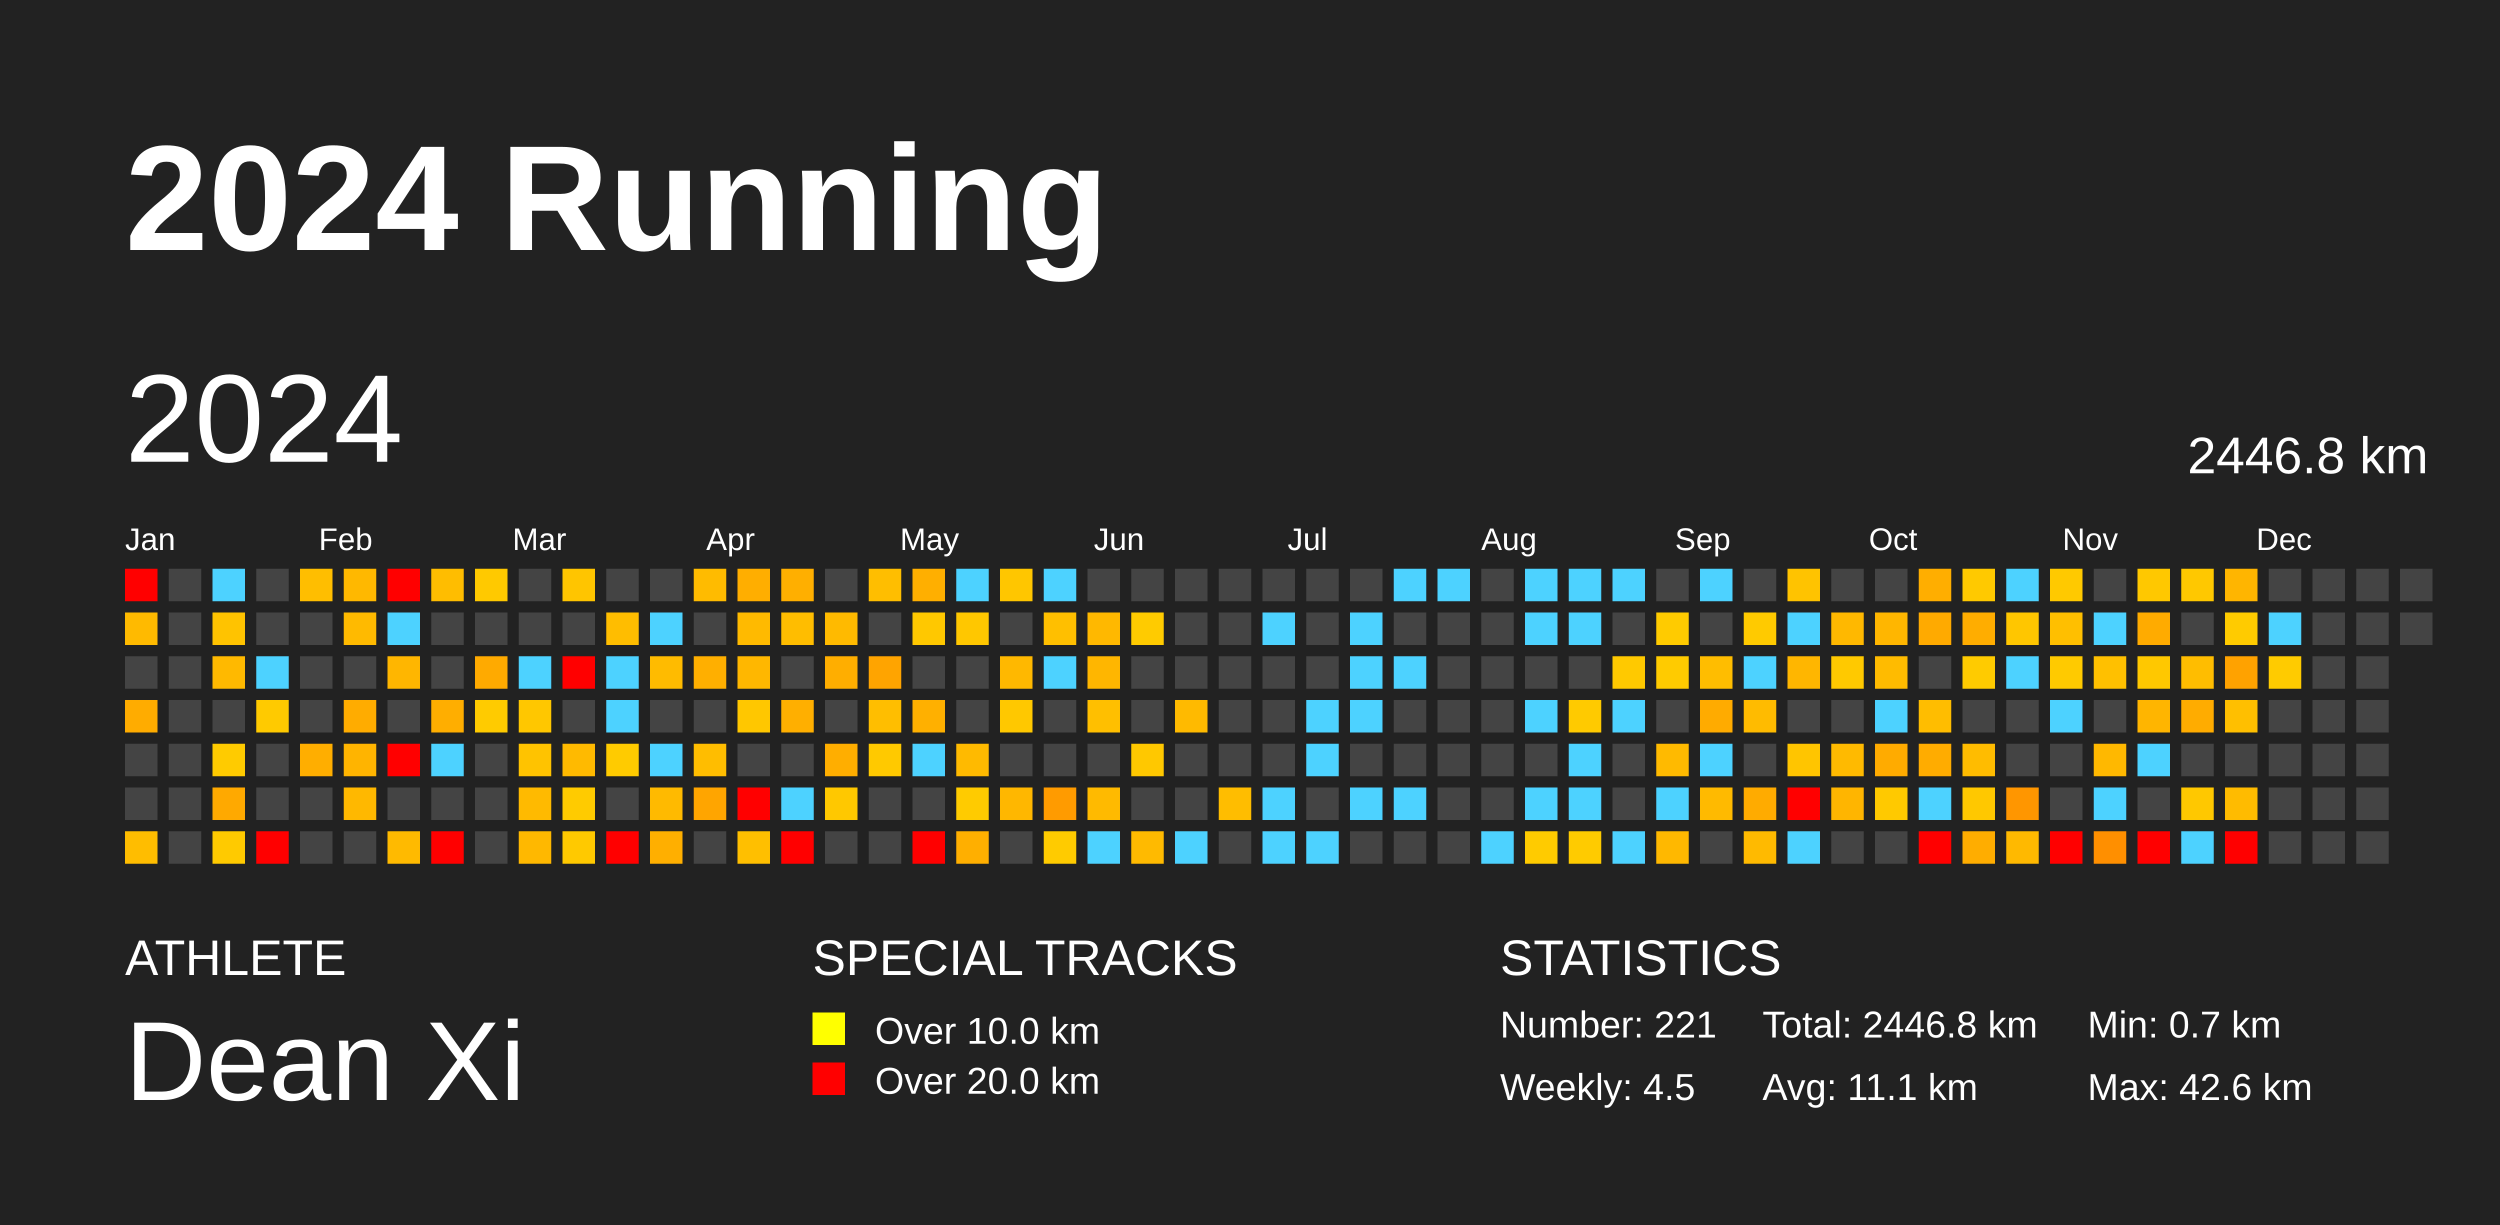
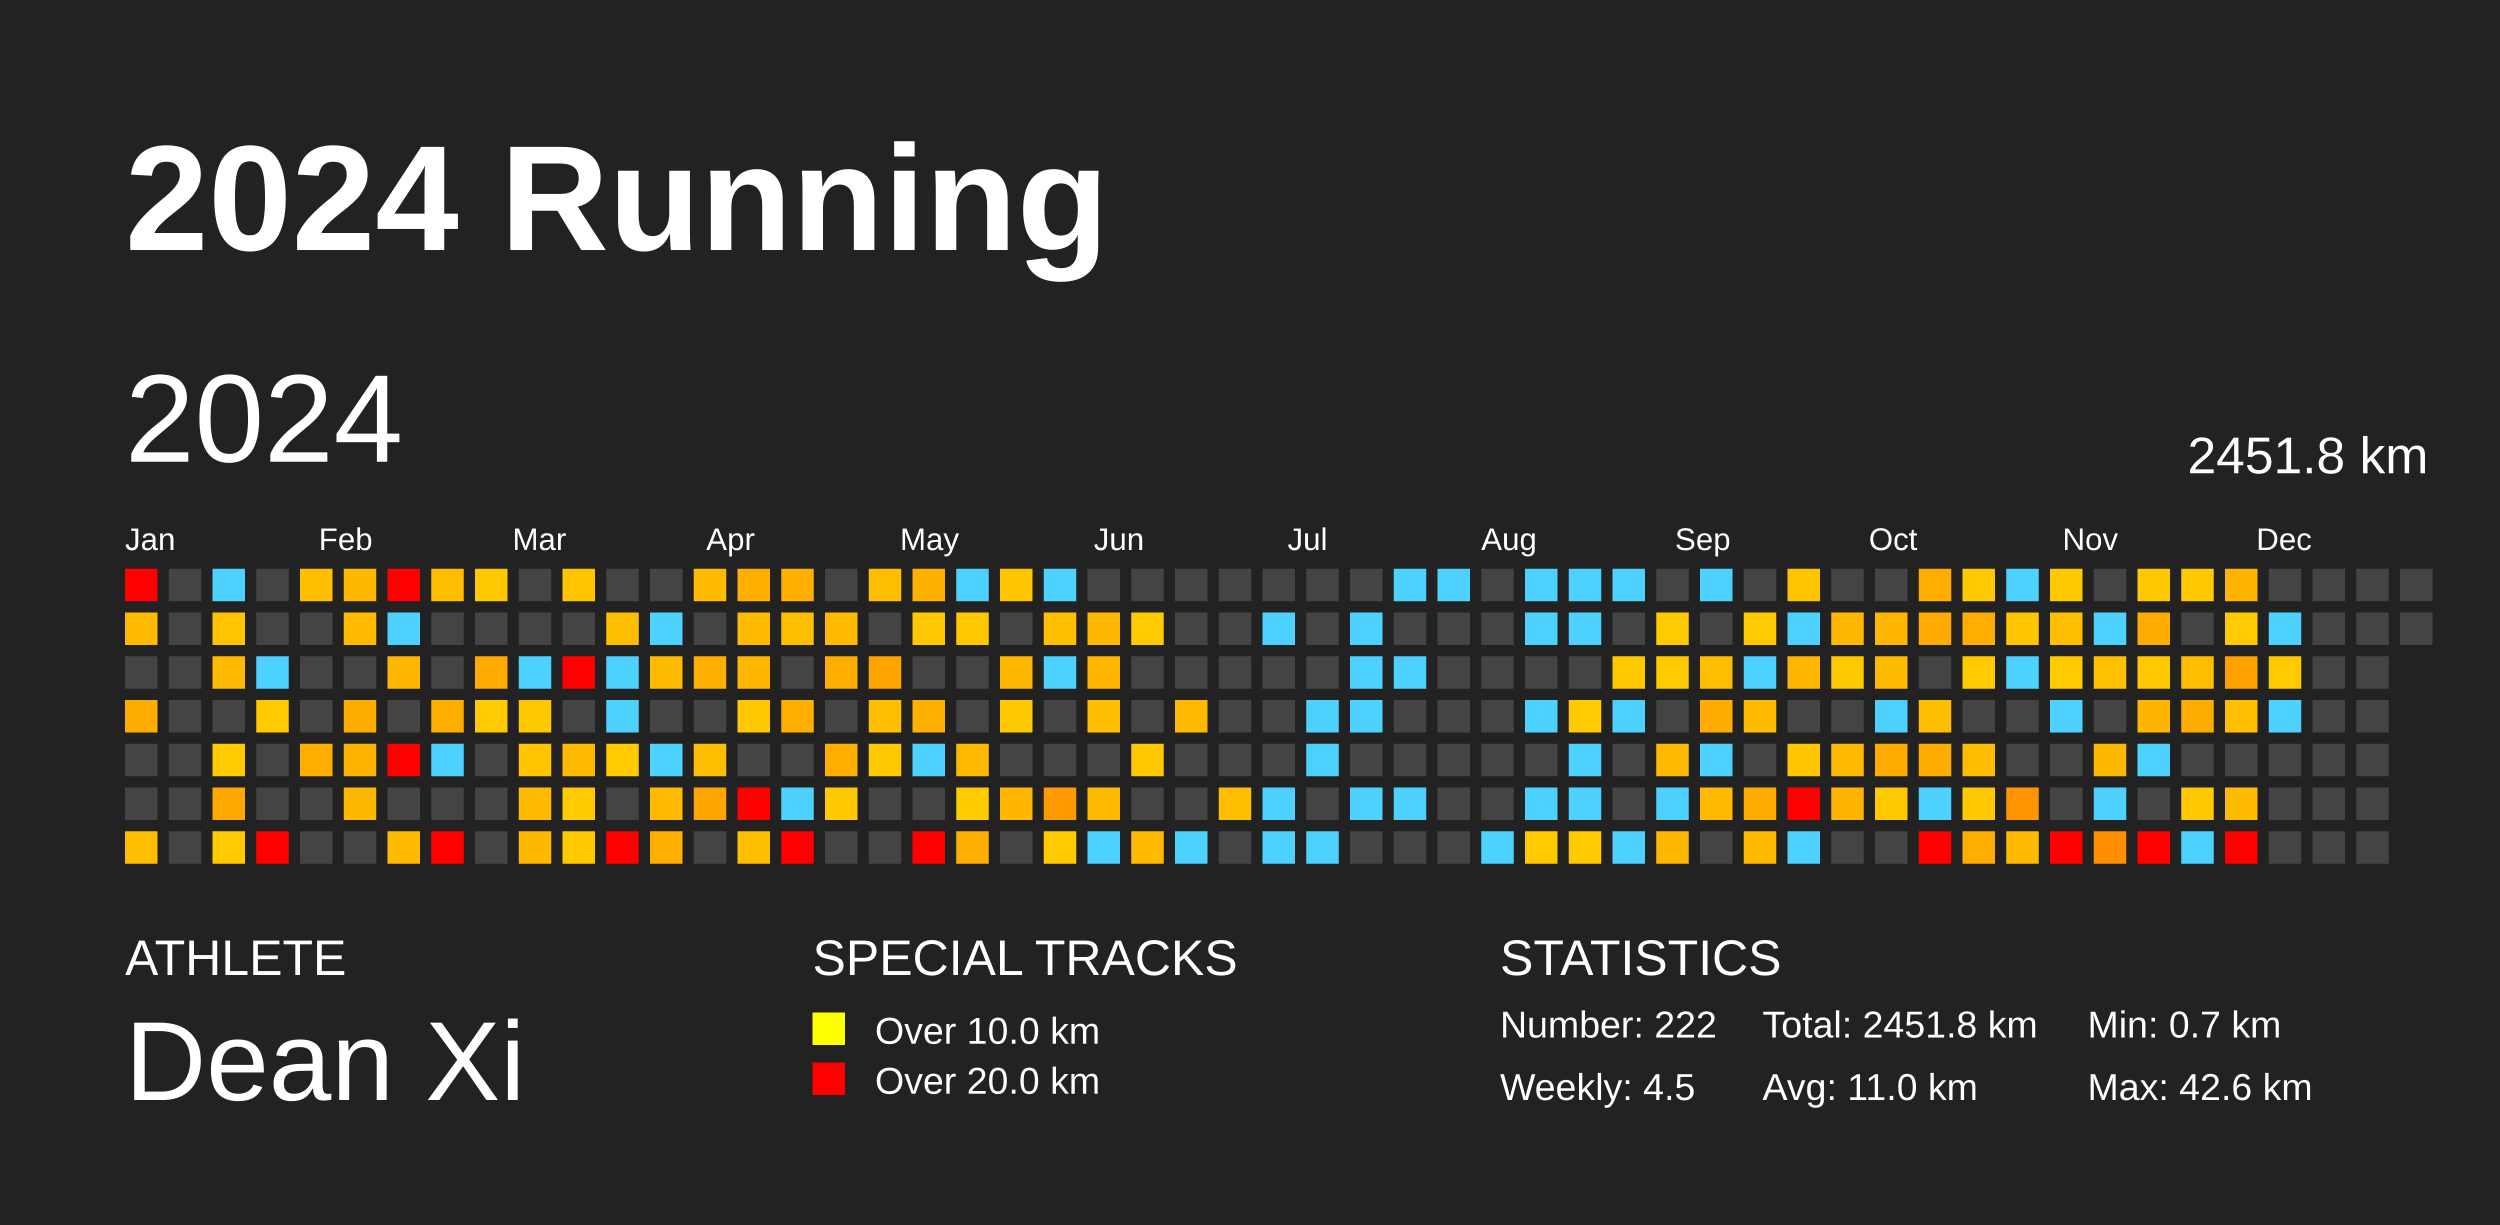
<svg xmlns="http://www.w3.org/2000/svg" baseProfile="full" height="98mm" version="1.1" viewBox="0,0,200,98" width="200mm">
  <defs />
  <rect fill="#222222" height="98" width="200" x="0" y="0" />
  <text fill="#FFFFFF" style="font-size:12px; font-family:Arial; font-weight:bold;" x="10" y="20">2024 Running</text>
  <text fill="#FFFFFF" style="font-size:4px; font-family:Arial" x="10" y="78">ATHLETE</text>
  <text fill="#FFFFFF" style="font-size:9px; font-family:Arial" x="10" y="88">Dean Xi</text>
  <text fill="#FFFFFF" style="font-size:4px; font-family:Arial" x="65" y="78">SPECIAL TRACKS</text>
  <rect fill="yellow" height="2.6" width="2.6" x="65" y="81" />
  <text fill="#FFFFFF" style="font-size:3px; font-family:Arial" x="70" y="83.5">Over 10.0 km</text>
  <rect fill="red" height="2.6" width="2.6" x="65" y="85" />
  <text fill="#FFFFFF" style="font-size:3px; font-family:Arial" x="70" y="87.5">Over 20.0 km</text>
  <text fill="#FFFFFF" style="font-size:4px; font-family:Arial" x="120" y="78">STATISTICS</text>
-   <text fill="#FFFFFF" style="font-size:3px; font-family:Arial" x="120" y="83">Number: 221</text>
+   <text fill="#FFFFFF" style="font-size:3px; font-family:Arial" x="120" y="83">Number: 222</text>
  <text fill="#FFFFFF" style="font-size:3px; font-family:Arial" x="120" y="88">Weekly: 4.5</text>
-   <text fill="#FFFFFF" style="font-size:3px; font-family:Arial" x="141" y="83">Total: 2446.8 km</text>
-   <text fill="#FFFFFF" style="font-size:3px; font-family:Arial" x="141" y="88">Avg: 11.1 km</text>
+   <text fill="#FFFFFF" style="font-size:3px; font-family:Arial" x="141" y="83">Total: 2451.8 km</text>
+   <text fill="#FFFFFF" style="font-size:3px; font-family:Arial" x="141" y="88">Avg: 11.0 km</text>
  <text fill="#FFFFFF" style="font-size:3px; font-family:Arial" x="167" y="83">Min: 0.7 km</text>
  <text fill="#FFFFFF" style="font-size:3px; font-family:Arial" x="167" y="88">Max: 42.6 km</text>
  <text dominant-baseline="hanging" fill="#FFFFFF" style="font-size:10.0px; font-family:Arial;" x="10" y="30">2024</text>
-   <text dominant-baseline="hanging" fill="#FFFFFF" style="font-size:4.125px; font-family:Arial;" x="175" y="35">2446.8 km</text>
+   <text dominant-baseline="hanging" fill="#FFFFFF" style="font-size:4.125px; font-family:Arial;" x="175" y="35">2451.8 km</text>
  <text fill="#FFFFFF" style="font-size:2.5px; font-family:Arial" x="10.0" y="44">Jan</text>
  <text fill="#FFFFFF" style="font-size:2.5px; font-family:Arial" x="25.5" y="44">Feb</text>
  <text fill="#FFFFFF" style="font-size:2.5px; font-family:Arial" x="41.0" y="44">Mar</text>
  <text fill="#FFFFFF" style="font-size:2.5px; font-family:Arial" x="56.5" y="44">Apr</text>
  <text fill="#FFFFFF" style="font-size:2.5px; font-family:Arial" x="72.0" y="44">May</text>
  <text fill="#FFFFFF" style="font-size:2.5px; font-family:Arial" x="87.5" y="44">Jun</text>
  <text fill="#FFFFFF" style="font-size:2.5px; font-family:Arial" x="103.0" y="44">Jul</text>
  <text fill="#FFFFFF" style="font-size:2.5px; font-family:Arial" x="118.5" y="44">Aug</text>
  <text fill="#FFFFFF" style="font-size:2.5px; font-family:Arial" x="134.0" y="44">Sep</text>
  <text fill="#FFFFFF" style="font-size:2.5px; font-family:Arial" x="149.5" y="44">Oct</text>
  <text fill="#FFFFFF" style="font-size:2.5px; font-family:Arial" x="165.0" y="44">Nov</text>
  <text fill="#FFFFFF" style="font-size:2.5px; font-family:Arial" x="180.5" y="44">Dec</text>
  <rect fill="red" height="2.6" width="2.6" x="10.0" y="45.5" />
  <rect fill="#ffba00" height="2.6" width="2.6" x="10.0" y="49.0" />
  <rect fill="#444444" height="2.6" width="2.6" x="10.0" y="52.5" />
  <rect fill="#ffac00" height="2.6" width="2.6" x="10.0" y="56.0" />
  <rect fill="#444444" height="2.6" width="2.6" x="10.0" y="59.5" />
  <rect fill="#444444" height="2.6" width="2.6" x="10.0" y="63.0" />
  <rect fill="#ffbd00" height="2.6" width="2.6" x="10.0" y="66.5" />
  <rect fill="#444444" height="2.6" width="2.6" x="13.5" y="45.5" />
  <rect fill="#444444" height="2.6" width="2.6" x="13.5" y="49.0" />
  <rect fill="#444444" height="2.6" width="2.6" x="13.5" y="52.5" />
  <rect fill="#444444" height="2.6" width="2.6" x="13.5" y="56.0" />
  <rect fill="#444444" height="2.6" width="2.6" x="13.5" y="59.5" />
  <rect fill="#444444" height="2.6" width="2.6" x="13.5" y="63.0" />
  <rect fill="#444444" height="2.6" width="2.6" x="13.5" y="66.5" />
  <rect fill="#4dd2ff" height="2.6" width="2.6" x="17.0" y="45.5" />
  <rect fill="#ffc300" height="2.6" width="2.6" x="17.0" y="49.0" />
  <rect fill="#ffb900" height="2.6" width="2.6" x="17.0" y="52.5" />
  <rect fill="#444444" height="2.6" width="2.6" x="17.0" y="56.0" />
  <rect fill="#ffcb00" height="2.6" width="2.6" x="17.0" y="59.5" />
  <rect fill="#ffa900" height="2.6" width="2.6" x="17.0" y="63.0" />
  <rect fill="#ffca00" height="2.6" width="2.6" x="17.0" y="66.5" />
  <rect fill="#444444" height="2.6" width="2.6" x="20.5" y="45.5" />
  <rect fill="#444444" height="2.6" width="2.6" x="20.5" y="49.0" />
  <rect fill="#4dd2ff" height="2.6" width="2.6" x="20.5" y="52.5" />
  <rect fill="#ffca00" height="2.6" width="2.6" x="20.5" y="56.0" />
  <rect fill="#444444" height="2.6" width="2.6" x="20.5" y="59.5" />
  <rect fill="#444444" height="2.6" width="2.6" x="20.5" y="63.0" />
  <rect fill="red" height="2.6" width="2.6" x="20.5" y="66.5" />
  <rect fill="#ffbe00" height="2.6" width="2.6" x="24.0" y="45.5" />
  <rect fill="#444444" height="2.6" width="2.6" x="24.0" y="49.0" />
  <rect fill="#444444" height="2.6" width="2.6" x="24.0" y="52.5" />
  <rect fill="#444444" height="2.6" width="2.6" x="24.0" y="56.0" />
  <rect fill="#ffae00" height="2.6" width="2.6" x="24.0" y="59.5" />
  <rect fill="#444444" height="2.6" width="2.6" x="24.0" y="63.0" />
  <rect fill="#444444" height="2.6" width="2.6" x="24.0" y="66.5" />
  <rect fill="#ffb800" height="2.6" width="2.6" x="27.5" y="45.5" />
  <rect fill="#ffba00" height="2.6" width="2.6" x="27.5" y="49.0" />
  <rect fill="#444444" height="2.6" width="2.6" x="27.5" y="52.5" />
  <rect fill="#ffac00" height="2.6" width="2.6" x="27.5" y="56.0" />
  <rect fill="#ffb400" height="2.6" width="2.6" x="27.5" y="59.5" />
  <rect fill="#ffb800" height="2.6" width="2.6" x="27.5" y="63.0" />
  <rect fill="#444444" height="2.6" width="2.6" x="27.5" y="66.5" />
  <rect fill="red" height="2.6" width="2.6" x="31.0" y="45.5" />
  <rect fill="#4dd2ff" height="2.6" width="2.6" x="31.0" y="49.0" />
  <rect fill="#ffb600" height="2.6" width="2.6" x="31.0" y="52.5" />
  <rect fill="#444444" height="2.6" width="2.6" x="31.0" y="56.0" />
  <rect fill="red" height="2.6" width="2.6" x="31.0" y="59.5" />
  <rect fill="#444444" height="2.6" width="2.6" x="31.0" y="63.0" />
  <rect fill="#ffba00" height="2.6" width="2.6" x="31.0" y="66.5" />
  <rect fill="#ffbd00" height="2.6" width="2.6" x="34.5" y="45.5" />
  <rect fill="#444444" height="2.6" width="2.6" x="34.5" y="49.0" />
  <rect fill="#444444" height="2.6" width="2.6" x="34.5" y="52.5" />
  <rect fill="#ffae00" height="2.6" width="2.6" x="34.5" y="56.0" />
  <rect fill="#4dd2ff" height="2.6" width="2.6" x="34.5" y="59.5" />
  <rect fill="#444444" height="2.6" width="2.6" x="34.5" y="63.0" />
  <rect fill="red" height="2.6" width="2.6" x="34.5" y="66.5" />
  <rect fill="#ffc900" height="2.6" width="2.6" x="38.0" y="45.5" />
  <rect fill="#444444" height="2.6" width="2.6" x="38.0" y="49.0" />
  <rect fill="#ffaa00" height="2.6" width="2.6" x="38.0" y="52.5" />
  <rect fill="#ffcb00" height="2.6" width="2.6" x="38.0" y="56.0" />
  <rect fill="#444444" height="2.6" width="2.6" x="38.0" y="59.5" />
  <rect fill="#444444" height="2.6" width="2.6" x="38.0" y="63.0" />
  <rect fill="#444444" height="2.6" width="2.6" x="38.0" y="66.5" />
  <rect fill="#444444" height="2.6" width="2.6" x="41.5" y="45.5" />
  <rect fill="#444444" height="2.6" width="2.6" x="41.5" y="49.0" />
  <rect fill="#4dd2ff" height="2.6" width="2.6" x="41.5" y="52.5" />
  <rect fill="#ffc700" height="2.6" width="2.6" x="41.5" y="56.0" />
  <rect fill="#ffc300" height="2.6" width="2.6" x="41.5" y="59.5" />
  <rect fill="#ffba00" height="2.6" width="2.6" x="41.5" y="63.0" />
  <rect fill="#ffb800" height="2.6" width="2.6" x="41.5" y="66.5" />
  <rect fill="#ffc500" height="2.6" width="2.6" x="45.0" y="45.5" />
  <rect fill="#444444" height="2.6" width="2.6" x="45.0" y="49.0" />
  <rect fill="red" height="2.6" width="2.6" x="45.0" y="52.5" />
  <rect fill="#444444" height="2.6" width="2.6" x="45.0" y="56.0" />
  <rect fill="#ffba00" height="2.6" width="2.6" x="45.0" y="59.5" />
  <rect fill="#ffcb00" height="2.6" width="2.6" x="45.0" y="63.0" />
  <rect fill="#ffc900" height="2.6" width="2.6" x="45.0" y="66.5" />
  <rect fill="#444444" height="2.6" width="2.6" x="48.5" y="45.5" />
  <rect fill="#ffbd00" height="2.6" width="2.6" x="48.5" y="49.0" />
  <rect fill="#4dd2ff" height="2.6" width="2.6" x="48.5" y="52.5" />
  <rect fill="#4dd2ff" height="2.6" width="2.6" x="48.5" y="56.0" />
  <rect fill="#ffcb00" height="2.6" width="2.6" x="48.5" y="59.5" />
  <rect fill="#444444" height="2.6" width="2.6" x="48.5" y="63.0" />
  <rect fill="red" height="2.6" width="2.6" x="48.5" y="66.5" />
  <rect fill="#444444" height="2.6" width="2.6" x="52.0" y="45.5" />
  <rect fill="#4dd2ff" height="2.6" width="2.6" x="52.0" y="49.0" />
  <rect fill="#ffbb00" height="2.6" width="2.6" x="52.0" y="52.5" />
  <rect fill="#444444" height="2.6" width="2.6" x="52.0" y="56.0" />
  <rect fill="#4dd2ff" height="2.6" width="2.6" x="52.0" y="59.5" />
  <rect fill="#ffba00" height="2.6" width="2.6" x="52.0" y="63.0" />
  <rect fill="#ffaf00" height="2.6" width="2.6" x="52.0" y="66.5" />
  <rect fill="#ffbb00" height="2.6" width="2.6" x="55.5" y="45.5" />
  <rect fill="#444444" height="2.6" width="2.6" x="55.5" y="49.0" />
  <rect fill="#ffaf00" height="2.6" width="2.6" x="55.5" y="52.5" />
  <rect fill="#444444" height="2.6" width="2.6" x="55.5" y="56.0" />
  <rect fill="#ffbd00" height="2.6" width="2.6" x="55.5" y="59.5" />
  <rect fill="#ffa500" height="2.6" width="2.6" x="55.5" y="63.0" />
  <rect fill="#444444" height="2.6" width="2.6" x="55.5" y="66.5" />
  <rect fill="#ffae00" height="2.6" width="2.6" x="59.0" y="45.5" />
  <rect fill="#ffba00" height="2.6" width="2.6" x="59.0" y="49.0" />
  <rect fill="#ffb700" height="2.6" width="2.6" x="59.0" y="52.5" />
  <rect fill="#ffc700" height="2.6" width="2.6" x="59.0" y="56.0" />
  <rect fill="#444444" height="2.6" width="2.6" x="59.0" y="59.5" />
  <rect fill="red" height="2.6" width="2.6" x="59.0" y="63.0" />
  <rect fill="#ffbf00" height="2.6" width="2.6" x="59.0" y="66.5" />
  <rect fill="#ffaf00" height="2.6" width="2.6" x="62.5" y="45.5" />
  <rect fill="#ffbd00" height="2.6" width="2.6" x="62.5" y="49.0" />
  <rect fill="#444444" height="2.6" width="2.6" x="62.5" y="52.5" />
  <rect fill="#ffaf00" height="2.6" width="2.6" x="62.5" y="56.0" />
  <rect fill="#444444" height="2.6" width="2.6" x="62.5" y="59.5" />
  <rect fill="#4dd2ff" height="2.6" width="2.6" x="62.5" y="63.0" />
  <rect fill="red" height="2.6" width="2.6" x="62.5" y="66.5" />
  <rect fill="#444444" height="2.6" width="2.6" x="66.0" y="45.5" />
  <rect fill="#ffba00" height="2.6" width="2.6" x="66.0" y="49.0" />
  <rect fill="#ffae00" height="2.6" width="2.6" x="66.0" y="52.5" />
  <rect fill="#444444" height="2.6" width="2.6" x="66.0" y="56.0" />
  <rect fill="#ffae00" height="2.6" width="2.6" x="66.0" y="59.5" />
  <rect fill="#ffc800" height="2.6" width="2.6" x="66.0" y="63.0" />
  <rect fill="#444444" height="2.6" width="2.6" x="66.0" y="66.5" />
  <rect fill="#ffbe00" height="2.6" width="2.6" x="69.5" y="45.5" />
  <rect fill="#444444" height="2.6" width="2.6" x="69.5" y="49.0" />
  <rect fill="#ffa400" height="2.6" width="2.6" x="69.5" y="52.5" />
  <rect fill="#ffbe00" height="2.6" width="2.6" x="69.5" y="56.0" />
  <rect fill="#ffc900" height="2.6" width="2.6" x="69.5" y="59.5" />
  <rect fill="#444444" height="2.6" width="2.6" x="69.5" y="63.0" />
  <rect fill="#444444" height="2.6" width="2.6" x="69.5" y="66.5" />
  <rect fill="#ffaf00" height="2.6" width="2.6" x="73.0" y="45.5" />
  <rect fill="#ffc800" height="2.6" width="2.6" x="73.0" y="49.0" />
  <rect fill="#444444" height="2.6" width="2.6" x="73.0" y="52.5" />
  <rect fill="#ffb000" height="2.6" width="2.6" x="73.0" y="56.0" />
  <rect fill="#4dd2ff" height="2.6" width="2.6" x="73.0" y="59.5" />
  <rect fill="#444444" height="2.6" width="2.6" x="73.0" y="63.0" />
  <rect fill="red" height="2.6" width="2.6" x="73.0" y="66.5" />
  <rect fill="#4dd2ff" height="2.6" width="2.6" x="76.5" y="45.5" />
  <rect fill="#ffc700" height="2.6" width="2.6" x="76.5" y="49.0" />
  <rect fill="#444444" height="2.6" width="2.6" x="76.5" y="52.5" />
  <rect fill="#444444" height="2.6" width="2.6" x="76.5" y="56.0" />
  <rect fill="#ffba00" height="2.6" width="2.6" x="76.5" y="59.5" />
  <rect fill="#ffcb00" height="2.6" width="2.6" x="76.5" y="63.0" />
  <rect fill="#ffaf00" height="2.6" width="2.6" x="76.5" y="66.5" />
  <rect fill="#ffc600" height="2.6" width="2.6" x="80.0" y="45.5" />
  <rect fill="#444444" height="2.6" width="2.6" x="80.0" y="49.0" />
  <rect fill="#ffb800" height="2.6" width="2.6" x="80.0" y="52.5" />
  <rect fill="#ffc800" height="2.6" width="2.6" x="80.0" y="56.0" />
  <rect fill="#444444" height="2.6" width="2.6" x="80.0" y="59.5" />
  <rect fill="#ffb700" height="2.6" width="2.6" x="80.0" y="63.0" />
  <rect fill="#444444" height="2.6" width="2.6" x="80.0" y="66.5" />
  <rect fill="#4dd2ff" height="2.6" width="2.6" x="83.5" y="45.5" />
  <rect fill="#ffbf00" height="2.6" width="2.6" x="83.5" y="49.0" />
  <rect fill="#4dd2ff" height="2.6" width="2.6" x="83.5" y="52.5" />
  <rect fill="#444444" height="2.6" width="2.6" x="83.5" y="56.0" />
  <rect fill="#444444" height="2.6" width="2.6" x="83.5" y="59.5" />
  <rect fill="#ff9b00" height="2.6" width="2.6" x="83.5" y="63.0" />
  <rect fill="#ffcb00" height="2.6" width="2.6" x="83.5" y="66.5" />
  <rect fill="#444444" height="2.6" width="2.6" x="87.0" y="45.5" />
  <rect fill="#ffb800" height="2.6" width="2.6" x="87.0" y="49.0" />
  <rect fill="#ffb600" height="2.6" width="2.6" x="87.0" y="52.5" />
  <rect fill="#ffbf00" height="2.6" width="2.6" x="87.0" y="56.0" />
  <rect fill="#444444" height="2.6" width="2.6" x="87.0" y="59.5" />
  <rect fill="#ffba00" height="2.6" width="2.6" x="87.0" y="63.0" />
  <rect fill="#4dd2ff" height="2.6" width="2.6" x="87.0" y="66.5" />
  <rect fill="#444444" height="2.6" width="2.6" x="90.5" y="45.5" />
  <rect fill="#ffcb00" height="2.6" width="2.6" x="90.5" y="49.0" />
  <rect fill="#444444" height="2.6" width="2.6" x="90.5" y="52.5" />
  <rect fill="#444444" height="2.6" width="2.6" x="90.5" y="56.0" />
  <rect fill="#ffc800" height="2.6" width="2.6" x="90.5" y="59.5" />
  <rect fill="#444444" height="2.6" width="2.6" x="90.5" y="63.0" />
  <rect fill="#ffba00" height="2.6" width="2.6" x="90.5" y="66.5" />
  <rect fill="#444444" height="2.6" width="2.6" x="94.0" y="45.5" />
  <rect fill="#444444" height="2.6" width="2.6" x="94.0" y="49.0" />
  <rect fill="#444444" height="2.6" width="2.6" x="94.0" y="52.5" />
  <rect fill="#ffba00" height="2.6" width="2.6" x="94.0" y="56.0" />
  <rect fill="#444444" height="2.6" width="2.6" x="94.0" y="59.5" />
  <rect fill="#444444" height="2.6" width="2.6" x="94.0" y="63.0" />
  <rect fill="#4dd2ff" height="2.6" width="2.6" x="94.0" y="66.5" />
  <rect fill="#444444" height="2.6" width="2.6" x="97.5" y="45.5" />
  <rect fill="#444444" height="2.6" width="2.6" x="97.5" y="49.0" />
  <rect fill="#444444" height="2.6" width="2.6" x="97.5" y="52.5" />
  <rect fill="#444444" height="2.6" width="2.6" x="97.5" y="56.0" />
  <rect fill="#444444" height="2.6" width="2.6" x="97.5" y="59.5" />
  <rect fill="#ffbd00" height="2.6" width="2.6" x="97.5" y="63.0" />
  <rect fill="#444444" height="2.6" width="2.6" x="97.5" y="66.5" />
  <rect fill="#444444" height="2.6" width="2.6" x="101.0" y="45.5" />
  <rect fill="#4dd2ff" height="2.6" width="2.6" x="101.0" y="49.0" />
  <rect fill="#444444" height="2.6" width="2.6" x="101.0" y="52.5" />
  <rect fill="#444444" height="2.6" width="2.6" x="101.0" y="56.0" />
  <rect fill="#444444" height="2.6" width="2.6" x="101.0" y="59.5" />
  <rect fill="#4dd2ff" height="2.6" width="2.6" x="101.0" y="63.0" />
  <rect fill="#4dd2ff" height="2.6" width="2.6" x="101.0" y="66.5" />
  <rect fill="#444444" height="2.6" width="2.6" x="104.5" y="45.5" />
  <rect fill="#444444" height="2.6" width="2.6" x="104.5" y="49.0" />
  <rect fill="#444444" height="2.6" width="2.6" x="104.5" y="52.5" />
  <rect fill="#4dd2ff" height="2.6" width="2.6" x="104.5" y="56.0" />
  <rect fill="#4dd2ff" height="2.6" width="2.6" x="104.5" y="59.5" />
  <rect fill="#444444" height="2.6" width="2.6" x="104.5" y="63.0" />
  <rect fill="#4dd2ff" height="2.6" width="2.6" x="104.5" y="66.5" />
  <rect fill="#444444" height="2.6" width="2.6" x="108.0" y="45.5" />
  <rect fill="#4dd2ff" height="2.6" width="2.6" x="108.0" y="49.0" />
  <rect fill="#4dd2ff" height="2.6" width="2.6" x="108.0" y="52.5" />
  <rect fill="#4dd2ff" height="2.6" width="2.6" x="108.0" y="56.0" />
  <rect fill="#444444" height="2.6" width="2.6" x="108.0" y="59.5" />
  <rect fill="#4dd2ff" height="2.6" width="2.6" x="108.0" y="63.0" />
  <rect fill="#444444" height="2.6" width="2.6" x="108.0" y="66.5" />
  <rect fill="#4dd2ff" height="2.6" width="2.6" x="111.5" y="45.5" />
  <rect fill="#444444" height="2.6" width="2.6" x="111.5" y="49.0" />
  <rect fill="#4dd2ff" height="2.6" width="2.6" x="111.5" y="52.5" />
  <rect fill="#444444" height="2.6" width="2.6" x="111.5" y="56.0" />
  <rect fill="#444444" height="2.6" width="2.6" x="111.5" y="59.5" />
  <rect fill="#4dd2ff" height="2.6" width="2.6" x="111.5" y="63.0" />
  <rect fill="#444444" height="2.6" width="2.6" x="111.5" y="66.5" />
  <rect fill="#4dd2ff" height="2.6" width="2.6" x="115.0" y="45.5" />
  <rect fill="#444444" height="2.6" width="2.6" x="115.0" y="49.0" />
  <rect fill="#444444" height="2.6" width="2.6" x="115.0" y="52.5" />
  <rect fill="#444444" height="2.6" width="2.6" x="115.0" y="56.0" />
  <rect fill="#444444" height="2.6" width="2.6" x="115.0" y="59.5" />
  <rect fill="#444444" height="2.6" width="2.6" x="115.0" y="63.0" />
  <rect fill="#444444" height="2.6" width="2.6" x="115.0" y="66.5" />
  <rect fill="#444444" height="2.6" width="2.6" x="118.5" y="45.5" />
  <rect fill="#444444" height="2.6" width="2.6" x="118.5" y="49.0" />
  <rect fill="#444444" height="2.6" width="2.6" x="118.5" y="52.5" />
  <rect fill="#444444" height="2.6" width="2.6" x="118.5" y="56.0" />
  <rect fill="#444444" height="2.6" width="2.6" x="118.5" y="59.5" />
  <rect fill="#444444" height="2.6" width="2.6" x="118.5" y="63.0" />
  <rect fill="#4dd2ff" height="2.6" width="2.6" x="118.5" y="66.5" />
  <rect fill="#4dd2ff" height="2.6" width="2.6" x="122.0" y="45.5" />
  <rect fill="#4dd2ff" height="2.6" width="2.6" x="122.0" y="49.0" />
  <rect fill="#444444" height="2.6" width="2.6" x="122.0" y="52.5" />
  <rect fill="#4dd2ff" height="2.6" width="2.6" x="122.0" y="56.0" />
  <rect fill="#444444" height="2.6" width="2.6" x="122.0" y="59.5" />
  <rect fill="#4dd2ff" height="2.6" width="2.6" x="122.0" y="63.0" />
  <rect fill="#ffcb00" height="2.6" width="2.6" x="122.0" y="66.5" />
  <rect fill="#4dd2ff" height="2.6" width="2.6" x="125.5" y="45.5" />
  <rect fill="#4dd2ff" height="2.6" width="2.6" x="125.5" y="49.0" />
  <rect fill="#444444" height="2.6" width="2.6" x="125.5" y="52.5" />
  <rect fill="#ffca00" height="2.6" width="2.6" x="125.5" y="56.0" />
  <rect fill="#4dd2ff" height="2.6" width="2.6" x="125.5" y="59.5" />
  <rect fill="#4dd2ff" height="2.6" width="2.6" x="125.5" y="63.0" />
  <rect fill="#ffcb00" height="2.6" width="2.6" x="125.5" y="66.5" />
  <rect fill="#4dd2ff" height="2.6" width="2.6" x="129.0" y="45.5" />
  <rect fill="#444444" height="2.6" width="2.6" x="129.0" y="49.0" />
  <rect fill="#ffc900" height="2.6" width="2.6" x="129.0" y="52.5" />
  <rect fill="#4dd2ff" height="2.6" width="2.6" x="129.0" y="56.0" />
  <rect fill="#444444" height="2.6" width="2.6" x="129.0" y="59.5" />
  <rect fill="#444444" height="2.6" width="2.6" x="129.0" y="63.0" />
  <rect fill="#4dd2ff" height="2.6" width="2.6" x="129.0" y="66.5" />
  <rect fill="#444444" height="2.6" width="2.6" x="132.5" y="45.5" />
  <rect fill="#ffcb00" height="2.6" width="2.6" x="132.5" y="49.0" />
  <rect fill="#ffcb00" height="2.6" width="2.6" x="132.5" y="52.5" />
  <rect fill="#444444" height="2.6" width="2.6" x="132.5" y="56.0" />
  <rect fill="#ffba00" height="2.6" width="2.6" x="132.5" y="59.5" />
  <rect fill="#4dd2ff" height="2.6" width="2.6" x="132.5" y="63.0" />
  <rect fill="#ffb800" height="2.6" width="2.6" x="132.5" y="66.5" />
  <rect fill="#4dd2ff" height="2.6" width="2.6" x="136.0" y="45.5" />
  <rect fill="#444444" height="2.6" width="2.6" x="136.0" y="49.0" />
  <rect fill="#ffbd00" height="2.6" width="2.6" x="136.0" y="52.5" />
  <rect fill="#ffab00" height="2.6" width="2.6" x="136.0" y="56.0" />
  <rect fill="#4dd2ff" height="2.6" width="2.6" x="136.0" y="59.5" />
  <rect fill="#ffba00" height="2.6" width="2.6" x="136.0" y="63.0" />
  <rect fill="#444444" height="2.6" width="2.6" x="136.0" y="66.5" />
  <rect fill="#444444" height="2.6" width="2.6" x="139.5" y="45.5" />
  <rect fill="#ffca00" height="2.6" width="2.6" x="139.5" y="49.0" />
  <rect fill="#4dd2ff" height="2.6" width="2.6" x="139.5" y="52.5" />
  <rect fill="#ffbb00" height="2.6" width="2.6" x="139.5" y="56.0" />
  <rect fill="#444444" height="2.6" width="2.6" x="139.5" y="59.5" />
  <rect fill="#ffab00" height="2.6" width="2.6" x="139.5" y="63.0" />
  <rect fill="#ffba00" height="2.6" width="2.6" x="139.5" y="66.5" />
  <rect fill="#ffc300" height="2.6" width="2.6" x="143.0" y="45.5" />
  <rect fill="#4dd2ff" height="2.6" width="2.6" x="143.0" y="49.0" />
  <rect fill="#ffb600" height="2.6" width="2.6" x="143.0" y="52.5" />
  <rect fill="#444444" height="2.6" width="2.6" x="143.0" y="56.0" />
  <rect fill="#ffc500" height="2.6" width="2.6" x="143.0" y="59.5" />
  <rect fill="red" height="2.6" width="2.6" x="143.0" y="63.0" />
  <rect fill="#4dd2ff" height="2.6" width="2.6" x="143.0" y="66.5" />
  <rect fill="#444444" height="2.6" width="2.6" x="146.5" y="45.5" />
  <rect fill="#ffb800" height="2.6" width="2.6" x="146.5" y="49.0" />
  <rect fill="#ffc900" height="2.6" width="2.6" x="146.5" y="52.5" />
  <rect fill="#444444" height="2.6" width="2.6" x="146.5" y="56.0" />
  <rect fill="#ffba00" height="2.6" width="2.6" x="146.5" y="59.5" />
  <rect fill="#ffb500" height="2.6" width="2.6" x="146.5" y="63.0" />
  <rect fill="#444444" height="2.6" width="2.6" x="146.5" y="66.5" />
  <rect fill="#444444" height="2.6" width="2.6" x="150.0" y="45.5" />
  <rect fill="#ffb600" height="2.6" width="2.6" x="150.0" y="49.0" />
  <rect fill="#ffbb00" height="2.6" width="2.6" x="150.0" y="52.5" />
  <rect fill="#4dd2ff" height="2.6" width="2.6" x="150.0" y="56.0" />
  <rect fill="#ffab00" height="2.6" width="2.6" x="150.0" y="59.5" />
  <rect fill="#ffc900" height="2.6" width="2.6" x="150.0" y="63.0" />
  <rect fill="#444444" height="2.6" width="2.6" x="150.0" y="66.5" />
  <rect fill="#ffae00" height="2.6" width="2.6" x="153.5" y="45.5" />
  <rect fill="#ffaa00" height="2.6" width="2.6" x="153.5" y="49.0" />
  <rect fill="#444444" height="2.6" width="2.6" x="153.5" y="52.5" />
  <rect fill="#ffbd00" height="2.6" width="2.6" x="153.5" y="56.0" />
  <rect fill="#ffac00" height="2.6" width="2.6" x="153.5" y="59.5" />
  <rect fill="#4dd2ff" height="2.6" width="2.6" x="153.5" y="63.0" />
  <rect fill="red" height="2.6" width="2.6" x="153.5" y="66.5" />
  <rect fill="#ffc900" height="2.6" width="2.6" x="157.0" y="45.5" />
  <rect fill="#ffad00" height="2.6" width="2.6" x="157.0" y="49.0" />
  <rect fill="#ffcb00" height="2.6" width="2.6" x="157.0" y="52.5" />
  <rect fill="#444444" height="2.6" width="2.6" x="157.0" y="56.0" />
  <rect fill="#ffbc00" height="2.6" width="2.6" x="157.0" y="59.5" />
  <rect fill="#ffc800" height="2.6" width="2.6" x="157.0" y="63.0" />
  <rect fill="#ffad00" height="2.6" width="2.6" x="157.0" y="66.5" />
  <rect fill="#4dd2ff" height="2.6" width="2.6" x="160.5" y="45.5" />
  <rect fill="#ffc600" height="2.6" width="2.6" x="160.5" y="49.0" />
  <rect fill="#4dd2ff" height="2.6" width="2.6" x="160.5" y="52.5" />
  <rect fill="#444444" height="2.6" width="2.6" x="160.5" y="56.0" />
  <rect fill="#444444" height="2.6" width="2.6" x="160.5" y="59.5" />
  <rect fill="#ff9600" height="2.6" width="2.6" x="160.5" y="63.0" />
  <rect fill="#ffb900" height="2.6" width="2.6" x="160.5" y="66.5" />
  <rect fill="#ffc900" height="2.6" width="2.6" x="164.0" y="45.5" />
  <rect fill="#ffbf00" height="2.6" width="2.6" x="164.0" y="49.0" />
  <rect fill="#ffca00" height="2.6" width="2.6" x="164.0" y="52.5" />
  <rect fill="#4dd2ff" height="2.6" width="2.6" x="164.0" y="56.0" />
  <rect fill="#444444" height="2.6" width="2.6" x="164.0" y="59.5" />
  <rect fill="#444444" height="2.6" width="2.6" x="164.0" y="63.0" />
  <rect fill="red" height="2.6" width="2.6" x="164.0" y="66.5" />
  <rect fill="#444444" height="2.6" width="2.6" x="167.5" y="45.5" />
  <rect fill="#4dd2ff" height="2.6" width="2.6" x="167.5" y="49.0" />
  <rect fill="#ffc000" height="2.6" width="2.6" x="167.5" y="52.5" />
  <rect fill="#444444" height="2.6" width="2.6" x="167.5" y="56.0" />
  <rect fill="#ffb800" height="2.6" width="2.6" x="167.5" y="59.5" />
  <rect fill="#4dd2ff" height="2.6" width="2.6" x="167.5" y="63.0" />
  <rect fill="#ff8f00" height="2.6" width="2.6" x="167.5" y="66.5" />
  <rect fill="#ffc800" height="2.6" width="2.6" x="171.0" y="45.5" />
  <rect fill="#ffab00" height="2.6" width="2.6" x="171.0" y="49.0" />
  <rect fill="#ffc800" height="2.6" width="2.6" x="171.0" y="52.5" />
  <rect fill="#ffb500" height="2.6" width="2.6" x="171.0" y="56.0" />
  <rect fill="#4dd2ff" height="2.6" width="2.6" x="171.0" y="59.5" />
  <rect fill="#444444" height="2.6" width="2.6" x="171.0" y="63.0" />
  <rect fill="red" height="2.6" width="2.6" x="171.0" y="66.5" />
  <rect fill="#ffc800" height="2.6" width="2.6" x="174.5" y="45.5" />
  <rect fill="#444444" height="2.6" width="2.6" x="174.5" y="49.0" />
  <rect fill="#ffbd00" height="2.6" width="2.6" x="174.5" y="52.5" />
  <rect fill="#ffac00" height="2.6" width="2.6" x="174.5" y="56.0" />
  <rect fill="#444444" height="2.6" width="2.6" x="174.5" y="59.5" />
  <rect fill="#ffc800" height="2.6" width="2.6" x="174.5" y="63.0" />
  <rect fill="#4dd2ff" height="2.6" width="2.6" x="174.5" y="66.5" />
  <rect fill="#ffb500" height="2.6" width="2.6" x="178.0" y="45.5" />
  <rect fill="#ffcb00" height="2.6" width="2.6" x="178.0" y="49.0" />
  <rect fill="#ffa200" height="2.6" width="2.6" x="178.0" y="52.5" />
  <rect fill="#ffbf00" height="2.6" width="2.6" x="178.0" y="56.0" />
  <rect fill="#444444" height="2.6" width="2.6" x="178.0" y="59.5" />
  <rect fill="#ffbb00" height="2.6" width="2.6" x="178.0" y="63.0" />
  <rect fill="red" height="2.6" width="2.6" x="178.0" y="66.5" />
  <rect fill="#444444" height="2.6" width="2.6" x="181.5" y="45.5" />
  <rect fill="#4dd2ff" height="2.6" width="2.6" x="181.5" y="49.0" />
  <rect fill="#ffcb00" height="2.6" width="2.6" x="181.5" y="52.5" />
-   <rect fill="#444444" height="2.6" width="2.6" x="181.5" y="56.0" />
+   <rect fill="#4dd2ff" height="2.6" width="2.6" x="181.5" y="56.0" />
  <rect fill="#444444" height="2.6" width="2.6" x="181.5" y="59.5" />
  <rect fill="#444444" height="2.6" width="2.6" x="181.5" y="63.0" />
  <rect fill="#444444" height="2.6" width="2.6" x="181.5" y="66.5" />
  <rect fill="#444444" height="2.6" width="2.6" x="185.0" y="45.5" />
  <rect fill="#444444" height="2.6" width="2.6" x="185.0" y="49.0" />
  <rect fill="#444444" height="2.6" width="2.6" x="185.0" y="52.5" />
  <rect fill="#444444" height="2.6" width="2.6" x="185.0" y="56.0" />
  <rect fill="#444444" height="2.6" width="2.6" x="185.0" y="59.5" />
  <rect fill="#444444" height="2.6" width="2.6" x="185.0" y="63.0" />
  <rect fill="#444444" height="2.6" width="2.6" x="185.0" y="66.5" />
  <rect fill="#444444" height="2.6" width="2.6" x="188.5" y="45.5" />
  <rect fill="#444444" height="2.6" width="2.6" x="188.5" y="49.0" />
  <rect fill="#444444" height="2.6" width="2.6" x="188.5" y="52.5" />
  <rect fill="#444444" height="2.6" width="2.6" x="188.5" y="56.0" />
  <rect fill="#444444" height="2.6" width="2.6" x="188.5" y="59.5" />
  <rect fill="#444444" height="2.6" width="2.6" x="188.5" y="63.0" />
  <rect fill="#444444" height="2.6" width="2.6" x="188.5" y="66.5" />
  <rect fill="#444444" height="2.6" width="2.6" x="192.0" y="45.5" />
  <rect fill="#444444" height="2.6" width="2.6" x="192.0" y="49.0" />
</svg>
